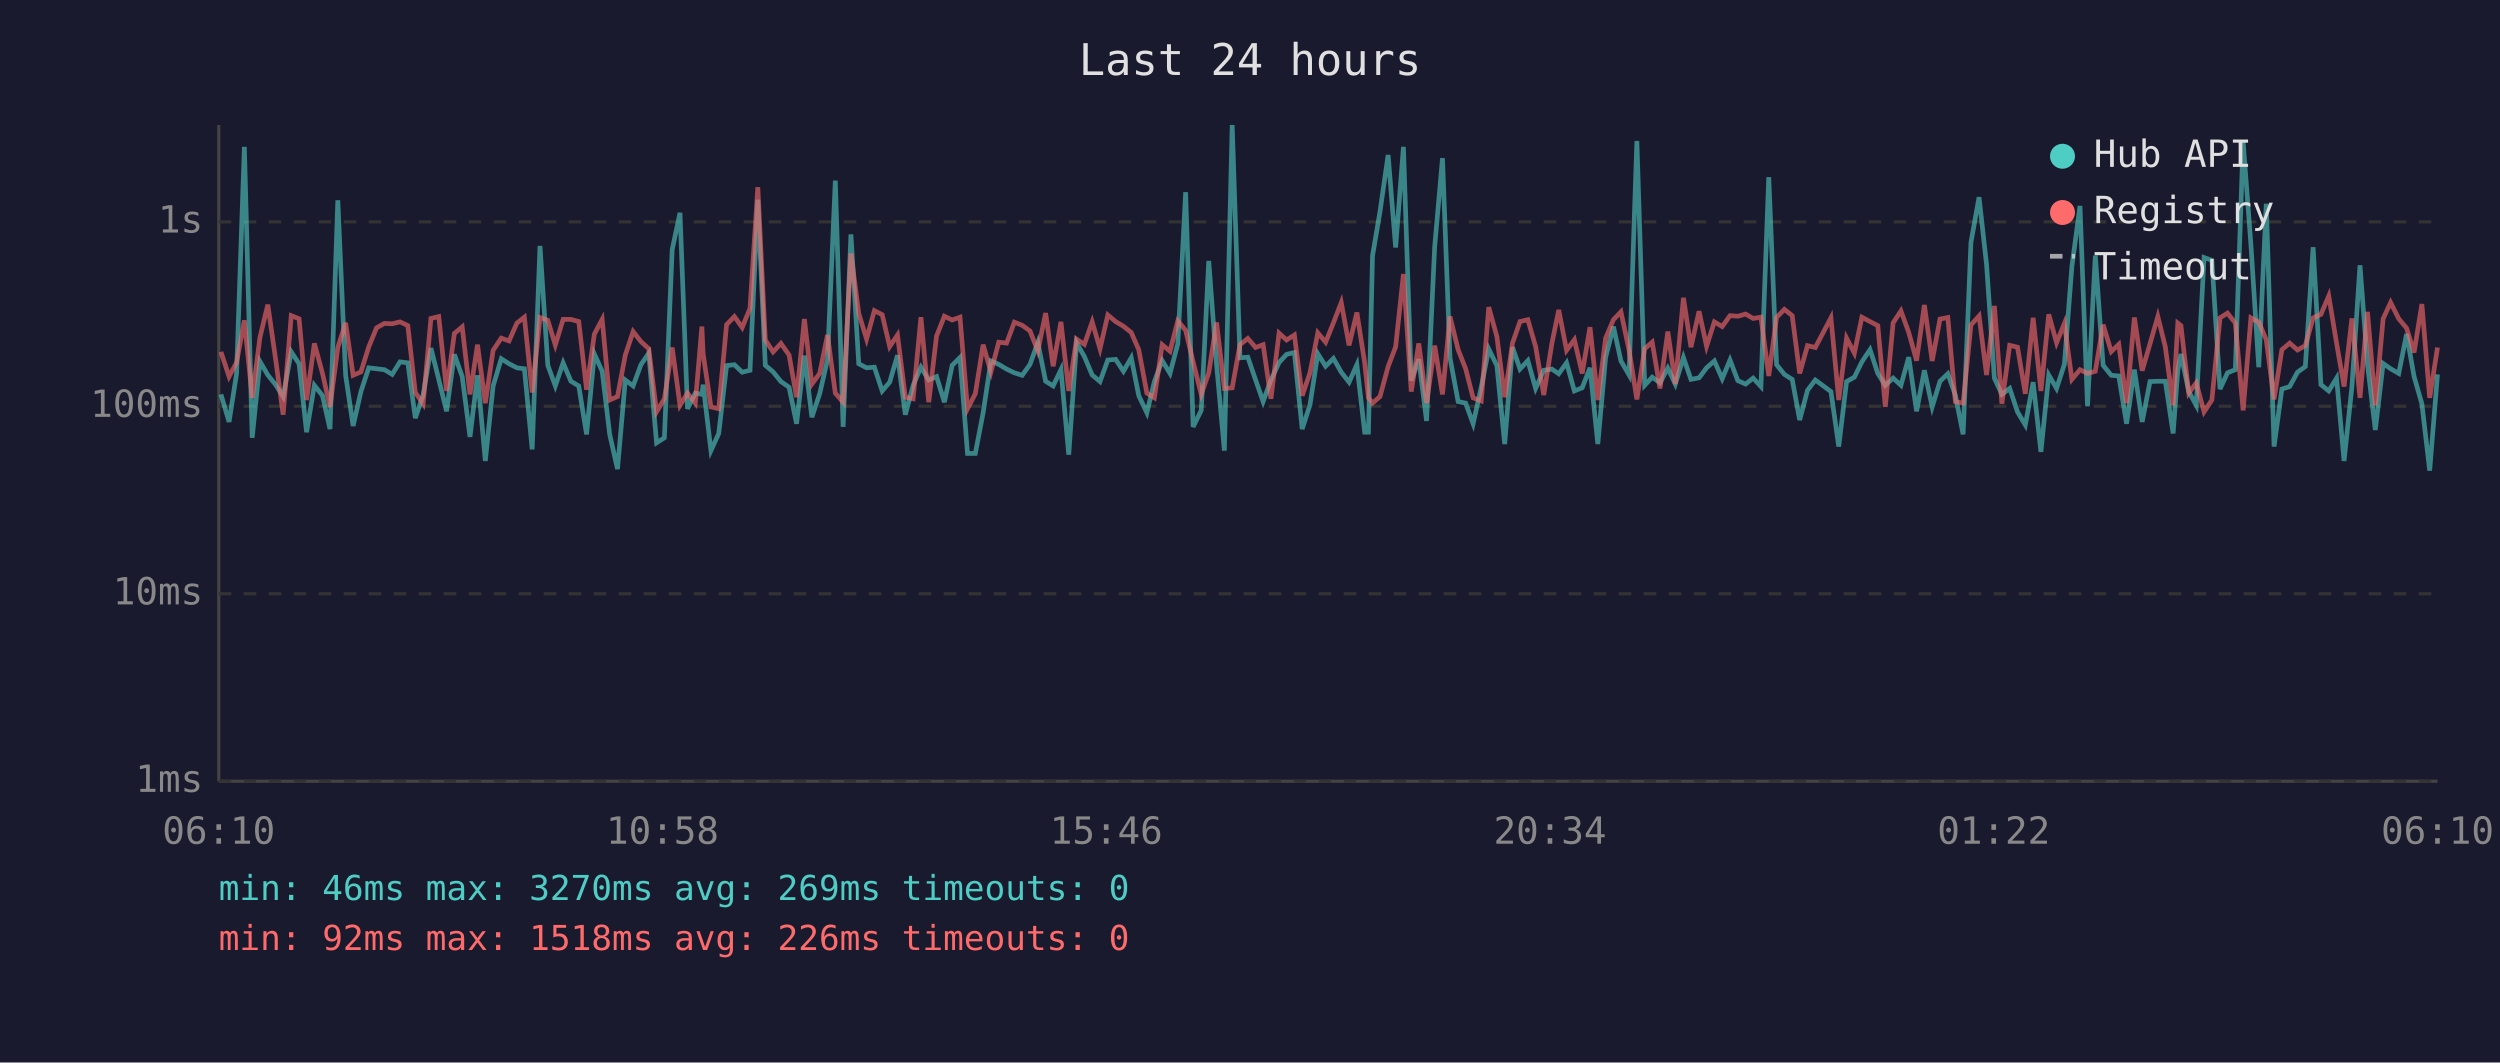
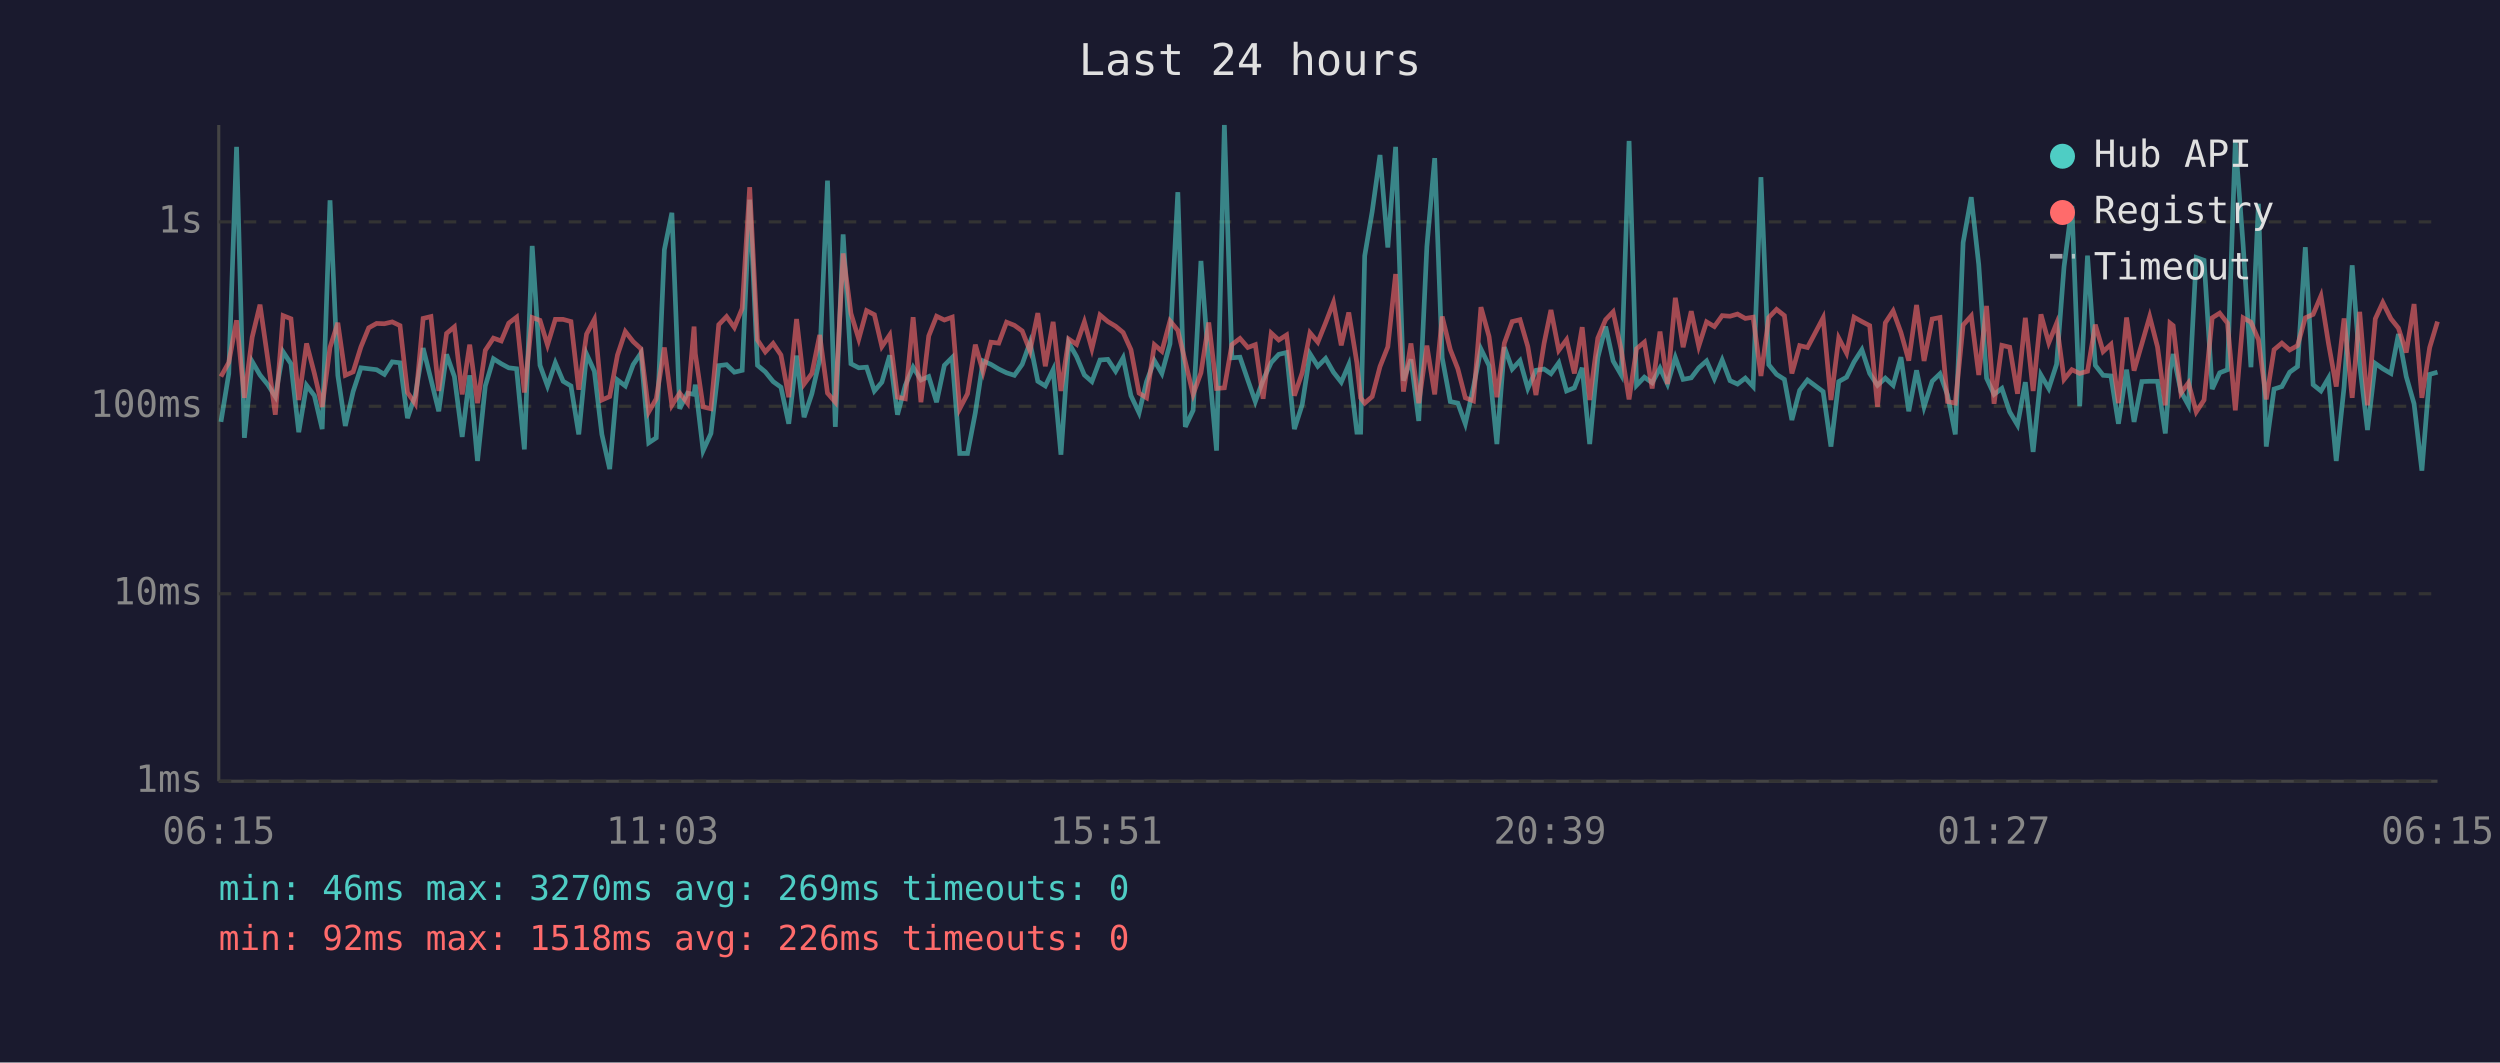
<svg xmlns="http://www.w3.org/2000/svg" viewBox="0 0 800 340" font-family="monospace" font-size="12">
  <rect width="800" height="340" fill="#1a1a2e" />
  <text x="400" y="24" fill="#e0e0e0" font-size="14" text-anchor="middle">Last 24 hours</text>
  <line x1="70" y1="40" x2="70" y2="250" stroke="#444" stroke-width="1" />
  <line x1="70" y1="250" x2="780" y2="250" stroke="#444" stroke-width="1" />
  <line x1="70" y1="250" x2="780" y2="250" stroke="#333" stroke-width="1" stroke-dasharray="4" />
  <text x="65" y="250" fill="#888" text-anchor="end" dominant-baseline="middle">1ms</text>
  <line x1="70" y1="190" x2="780" y2="190" stroke="#333" stroke-width="1" stroke-dasharray="4" />
  <text x="65" y="190" fill="#888" text-anchor="end" dominant-baseline="middle">10ms</text>
  <line x1="70" y1="130" x2="780" y2="130" stroke="#333" stroke-width="1" stroke-dasharray="4" />
  <text x="65" y="130" fill="#888" text-anchor="end" dominant-baseline="middle">100ms</text>
  <line x1="70" y1="71" x2="780" y2="71" stroke="#333" stroke-width="1" stroke-dasharray="4" />
  <text x="65" y="71" fill="#888" text-anchor="end" dominant-baseline="middle">1s</text>
-   <text x="70" y="270" fill="#888" text-anchor="middle">06:10</text>
-   <text x="212" y="270" fill="#888" text-anchor="middle">10:58</text>
-   <text x="354" y="270" fill="#888" text-anchor="middle">15:46</text>
-   <text x="496" y="270" fill="#888" text-anchor="middle">20:34</text>
-   <text x="638" y="270" fill="#888" text-anchor="middle">01:22</text>
-   <text x="780" y="270" fill="#888" text-anchor="middle">06:10</text>
-   <polyline points="70.7,126.2 73.3,135.0 75.7,119.6 78.2,47.0 80.7,140.1 83.2,115.7 85.7,120.0 88.2,123.1 90.6,126.9 93.2,112.6 95.7,116.4 98.1,138.3 100.6,123.3 103.2,126.6 105.6,137.3 108.1,64.1 110.6,120.1 113.0,136.3 115.5,125.3 118.0,117.7 120.5,118.0 123.0,118.3 125.5,119.8 128.0,115.8 130.5,116.1 132.9,133.8 135.4,126.4 137.9,111.4 140.4,121.4 142.9,131.6 145.4,113.4 147.9,120.5 150.4,139.8 152.8,120.1 155.3,147.5 157.8,123.5 160.4,114.8 162.9,116.4 165.4,117.7 167.8,118.0 170.3,143.8 172.8,78.7 175.3,116.9 177.7,123.5 180.2,116.1 182.7,122.0 185.2,123.5 187.7,139.0 190.2,113.3 192.7,118.8 195.1,139.0 197.6,150.1 200.1,121.6 202.6,123.5 205.1,116.7 207.6,113.0 210.1,141.7 212.6,140.1 215.1,79.9 217.6,68.1 220.0,130.8 222.5,125.8 224.6,126.2 225.0,123.1 227.5,144.2 230.0,138.7 232.5,117.0 235.0,116.7 237.5,119.1 240.0,118.5 242.5,63.9 244.9,116.9 247.4,119.0 249.9,122.1 252.5,123.9 254.9,135.6 257.4,113.8 259.8,133.5 262.3,126.0 264.8,115.1 267.3,57.8 269.8,136.6 272.3,75.0 274.8,116.4 277.3,117.7 279.8,117.5 282.3,125.1 284.7,122.3 287.2,113.7 289.7,132.7 292.2,123.3 294.7,117.5 297.2,121.6 299.7,120.5 302.2,128.7 304.7,116.9 307.2,114.4 309.6,145.1 312.1,145.1 314.6,132.1 317.1,115.5 319.6,116.6 322.1,118.1 324.6,119.3 327.1,120.1 329.6,116.6 332.1,109.6 334.6,122.0 337.0,123.5 339.5,118.3 342.0,145.5 344.5,109.7 347.0,114.1 349.5,120.0 352.0,122.1 354.5,115.2 357.0,115.0 359.5,118.8 362.0,114.5 364.4,126.6 367.0,132.1 369.4,122.1 371.9,115.4 374.4,119.5 376.9,110.0 379.4,61.5 381.8,136.6 384.4,131.3 386.8,83.5 389.3,116.6 391.8,144.2 394.3,40.0 396.8,114.5 399.3,114.3 401.8,121.6 404.2,128.5 406.7,121.6 409.3,116.0 411.7,113.4 414.2,112.8 416.7,137.3 419.2,129.5 421.7,113.2 424.2,117.2 426.7,114.7 429.2,119.1 431.7,122.3 434.2,116.7 436.7,138.3 437.9,138.3 439.2,81.9 441.6,67.7 444.2,49.6 446.6,79.2 449.1,47.0 451.6,121.8 454.0,115.0 456.5,134.7 459.1,78.9 461.6,50.6 464.0,114.5 466.6,128.5 469.0,129.0 471.4,135.6 474.0,123.9 476.4,111.7 479.0,117.0 481.5,142.1 484.0,111.1 486.4,118.1 488.9,115.4 491.4,124.3 494.0,118.5 496.6,118.1 498.8,119.6 501.3,116.1 503.8,125.1 506.3,124.1 508.8,117.7 511.3,142.1 513.8,114.4 516.3,104.5 518.7,115.5 521.3,120.0 523.8,45.1 526.3,123.3 528.7,120.7 531.2,122.5 533.7,117.8 536.1,122.9 538.7,114.4 541.1,121.4 543.7,120.9 546.1,117.7 548.6,115.5 551.1,121.2 553.6,115.2 556.1,121.8 558.6,122.9 561.0,121.0 563.5,123.7 566.0,56.7 568.5,116.7 571.0,119.8 573.5,121.4 575.9,134.4 578.4,124.9 580.9,121.6 585.9,125.3 588.4,142.9 590.9,122.1 593.4,120.7 595.8,115.8 598.4,111.9 600.9,119.5 603.3,123.3 605.8,121.0 608.3,123.3 610.8,114.3 613.3,131.6 615.8,118.5 618.3,130.2 620.8,122.0 623.3,119.6 625.7,126.4 628.2,139.0 630.7,77.6 633.3,63.1 635.7,84.7 638.2,121.0 640.6,126.2 643.1,124.3 645.6,131.8 648.1,136.0 650.6,122.3 653.1,144.6 655.6,120.0 658.1,124.3 660.6,116.6 663.0,85.3 665.6,65.9 668.0,130.0 670.5,81.8 673.0,116.9 675.6,120.1 678.0,120.3 680.5,135.6 683.0,118.3 685.5,135.0 688.0,122.1 690.5,122.0 692.9,122.0 695.4,138.7 696.9,118.5 697.9,113.3 700.4,125.3 702.8,129.7 705.3,82.4 707.8,83.3 710.4,124.5 712.8,119.3 715.3,118.3 717.8,45.3 720.3,78.4 722.8,117.5 725.2,65.2 727.7,142.9 730.2,124.5 732.7,123.7 735.2,119.1 737.7,117.3 740.2,79.1 742.7,123.1 745.2,125.1 747.7,121.0 750.1,147.5 752.6,123.9 755.2,84.9 757.6,116.6 760.1,137.6 762.6,116.3 765.0,118.0 767.6,119.5 770.1,106.9 772.5,120.5 775.0,129.2 777.5,150.6 780.0,119.8" fill="none" stroke="#4ecdc4" stroke-width="1.5" opacity="0.6" />
-   <polyline points="70.7,112.6 73.3,120.5 75.7,116.0 78.2,102.5 80.7,127.3 83.2,107.9 85.7,97.5 88.2,115.0 90.6,132.7 93.2,101.0 95.7,102.0 98.1,128.0 100.6,109.9 103.2,119.5 105.6,130.2 108.1,111.2 110.6,103.3 113.0,120.1 115.5,119.0 118.0,111.0 120.5,104.9 123.0,103.5 125.5,103.6 128.0,103.0 130.5,104.2 132.9,125.6 135.4,129.2 137.9,101.9 140.4,101.3 142.9,125.1 145.4,106.7 147.9,104.6 150.4,126.2 152.8,110.3 155.3,129.0 157.8,112.1 160.4,108.2 162.9,109.1 165.4,103.4 167.8,101.5 170.3,125.6 172.8,101.6 175.3,102.5 177.7,110.4 180.2,102.2 182.7,102.2 185.2,102.9 187.7,124.7 190.2,106.9 192.7,102.2 195.1,128.0 197.6,126.9 200.1,113.6 202.6,106.1 205.1,109.3 207.6,111.6 210.1,131.8 212.6,127.6 215.1,111.2 217.6,129.7 220.0,125.8 222.5,129.0 224.6,104.5 225.0,113.2 227.5,130.2 230.0,130.8 232.5,103.9 235.0,101.3 237.5,104.8 240.0,98.7 242.5,59.9 244.9,108.8 247.4,112.6 249.9,109.9 252.5,113.6 254.9,127.1 257.4,102.1 259.8,122.9 262.3,119.5 264.8,107.2 267.3,125.8 269.8,128.7 272.3,81.1 274.8,100.3 277.3,108.5 279.8,99.4 282.3,100.7 284.7,110.9 287.2,107.2 289.7,127.1 292.2,127.6 294.7,101.5 297.2,128.7 299.7,107.5 302.2,101.2 304.7,102.4 307.2,101.5 309.6,130.8 312.1,126.0 314.6,110.3 317.1,119.0 319.6,109.5 322.1,109.8 324.6,103.1 327.1,104.1 329.6,105.9 332.1,112.3 334.6,100.2 337.0,117.2 339.5,103.0 342.0,125.1 344.5,108.5 347.0,110.2 349.5,103.0 352.0,111.6 354.5,100.8 357.0,102.9 359.5,104.4 362.0,106.4 364.4,111.9 367.0,125.8 369.4,127.3 371.9,110.3 374.4,112.4 376.9,102.7 379.4,105.7 381.8,115.8 384.4,126.2 386.8,119.3 389.3,103.2 391.8,124.3 394.3,124.1 396.8,110.3 399.3,108.3 401.8,111.2 404.2,110.3 406.7,127.6 409.3,106.6 411.7,108.8 414.2,107.2 416.7,126.6 419.2,119.3 421.7,106.5 424.2,109.5 426.7,103.3 429.2,96.8 431.7,110.5 434.2,100.0 436.7,116.1 437.9,127.3 439.2,129.0 441.6,126.9 444.2,117.3 446.6,111.0 449.1,87.7 451.6,125.3 454.0,109.9 456.5,129.0 459.1,110.6 461.6,126.2 464.0,101.3 466.6,111.9 469.0,118.0 471.4,127.3 474.0,128.3 476.4,98.3 479.0,107.7 481.5,127.1 484.0,109.8 486.4,102.9 488.9,102.3 491.4,110.9 494.0,126.4 496.6,109.9 498.8,99.2 501.3,112.1 503.8,108.7 506.3,119.5 508.8,104.7 511.3,128.0 513.8,108.2 516.3,102.3 518.7,99.8 521.3,112.0 523.8,127.8 526.3,111.6 528.7,109.5 531.2,124.3 533.7,106.1 536.1,122.9 538.7,95.3 541.1,111.1 543.7,99.6 546.1,110.8 548.6,103.0 551.1,104.5 553.6,101.0 556.1,101.2 558.6,100.5 561.0,101.9 563.5,101.5 566.0,120.3 568.5,101.6 571.0,99.0 573.5,101.0 575.9,119.5 578.4,110.6 580.9,111.2 585.9,101.7 588.4,128.0 590.9,108.2 593.4,113.0 595.8,101.5 598.4,102.9 600.9,104.2 603.3,130.2 605.8,103.3 608.3,99.5 610.8,106.4 613.3,115.4 615.8,97.6 618.3,115.5 620.8,102.1 623.3,101.6 625.7,128.5 628.2,129.0 630.7,104.0 633.3,101.1 635.7,120.0 638.2,97.9 640.6,129.2 643.1,110.5 645.6,111.1 648.1,126.0 650.6,101.7 653.1,125.1 655.6,100.6 658.1,109.7 660.6,103.5 663.0,121.4 665.6,118.3 668.0,119.5 670.5,118.8 673.0,103.9 675.6,112.5 678.0,110.2 680.5,129.0 683.0,101.6 685.5,118.6 688.0,110.0 690.5,101.3 692.9,111.0 695.4,129.7 696.9,103.4 697.9,104.2 700.4,125.8 702.8,122.5 705.3,131.8 707.8,128.0 710.4,101.7 712.8,100.2 715.3,103.4 717.8,131.3 720.3,101.7 722.8,103.1 725.2,108.7 727.7,127.8 730.2,111.9 732.7,109.8 735.2,112.0 737.7,110.6 740.2,101.7 742.7,100.6 745.2,94.7 747.7,109.8 750.1,123.7 752.6,101.9 755.2,127.3 757.6,99.8 760.1,129.7 762.6,102.0 765.0,96.8 767.6,102.0 770.1,105.0 772.5,112.8 775.0,97.3 777.5,127.3 780.0,111.2" fill="none" stroke="#ff6b6b" stroke-width="1.5" opacity="0.6" />
+   <text x="70" y="270" fill="#888" text-anchor="middle">06:15</text>
+   <text x="212" y="270" fill="#888" text-anchor="middle">11:03</text>
+   <text x="354" y="270" fill="#888" text-anchor="middle">15:51</text>
+   <text x="496" y="270" fill="#888" text-anchor="middle">20:39</text>
+   <text x="638" y="270" fill="#888" text-anchor="middle">01:27</text>
+   <text x="780" y="270" fill="#888" text-anchor="middle">06:15</text>
+   <polyline points="70.7,135.0 73.2,119.6 75.7,47.0 78.2,140.1 80.7,115.7 83.2,120.0 85.7,123.1 88.1,126.9 90.6,112.6 93.1,116.4 95.6,138.3 98.1,123.3 100.6,126.6 103.1,137.3 105.6,64.1 108.1,120.1 110.5,136.3 113.0,125.3 115.5,117.7 118.0,118.0 120.5,118.3 123.0,119.8 125.5,115.8 128.0,116.1 130.4,133.8 132.9,126.4 135.4,111.4 137.9,121.4 140.4,131.6 142.9,113.4 145.4,120.5 147.9,139.8 150.3,120.1 152.8,147.5 155.3,123.5 157.9,114.8 160.4,116.4 162.8,117.7 165.3,118.0 167.8,143.8 170.3,78.7 172.8,116.9 175.2,123.5 177.7,116.1 180.2,122.0 182.7,123.5 185.2,139.0 187.7,113.3 190.2,118.8 192.6,139.0 195.1,150.1 197.6,121.6 200.1,123.5 202.6,116.7 205.1,113.0 207.6,141.7 210.0,140.1 212.6,79.9 215.0,68.1 217.5,130.8 220.0,125.8 222.1,126.2 222.5,123.1 225.0,144.2 227.5,138.7 230.0,117.0 232.5,116.7 235.0,119.1 237.5,118.5 239.9,63.9 242.4,116.9 244.9,119.0 247.4,122.1 249.9,123.9 252.4,135.6 254.9,113.8 257.3,133.5 259.8,126.0 262.3,115.1 264.8,57.8 267.3,136.6 269.8,75.0 272.3,116.4 274.8,117.7 277.3,117.5 279.8,125.1 282.2,122.3 284.7,113.7 287.2,132.7 289.7,123.3 292.2,117.5 294.7,121.6 297.2,120.5 299.7,128.7 302.2,116.9 304.7,114.4 307.1,145.1 309.6,145.1 312.1,132.1 314.6,115.5 317.1,116.6 319.6,118.1 322.1,119.3 324.6,120.1 327.1,116.6 329.6,109.6 332.1,122.0 334.5,123.5 337.0,118.3 339.5,145.5 342.0,109.7 344.5,114.1 347.0,120.0 349.4,122.1 352.0,115.2 354.5,115.0 357.0,118.8 359.4,114.5 361.9,126.6 364.5,132.1 366.9,122.1 369.4,115.4 371.8,119.5 374.4,110.0 376.9,61.5 379.3,136.6 381.8,131.3 384.3,83.5 386.8,116.6 389.3,144.2 391.8,40.0 394.2,114.5 396.8,114.3 399.3,121.6 401.7,128.5 404.2,121.6 406.8,116.0 409.2,113.4 411.7,112.8 414.2,137.3 416.7,129.5 419.2,113.2 421.7,117.2 424.2,114.7 426.7,119.1 429.2,122.3 431.6,116.7 434.2,138.3 435.4,138.3 436.7,81.9 439.1,67.7 441.6,49.6 444.1,79.2 446.6,47.0 449.1,121.8 451.5,115.0 454.0,134.7 456.6,78.9 459.1,50.6 461.5,114.5 464.1,128.5 466.5,129.0 468.9,135.6 471.5,123.9 473.9,111.7 476.5,117.0 479.0,142.1 481.4,111.1 483.9,118.1 486.4,115.4 488.9,124.3 491.5,118.5 494.1,118.1 496.3,119.6 498.8,116.1 501.3,125.1 503.8,124.1 506.3,117.7 508.7,142.1 511.3,114.4 513.8,104.5 516.2,115.5 518.8,120.0 521.3,45.1 523.7,123.3 526.2,120.7 528.7,122.5 531.2,117.8 533.6,122.9 536.1,114.4 538.6,121.4 541.2,120.9 543.6,117.7 546.1,115.5 548.6,121.2 551.1,115.2 553.6,121.8 556.0,122.9 558.5,121.0 561.0,123.7 563.5,56.7 566.0,116.7 568.5,119.8 571.0,121.4 573.4,134.4 575.9,124.9 578.4,121.6 583.4,125.3 585.9,142.9 588.4,122.1 590.9,120.7 593.3,115.8 595.8,111.9 598.3,119.5 600.8,123.3 603.3,121.0 605.8,123.3 608.3,114.3 610.8,131.6 613.3,118.5 615.7,130.2 618.3,122.0 620.8,119.6 623.2,126.4 625.7,139.0 628.2,77.6 630.8,63.1 633.2,84.7 635.7,121.0 638.1,126.2 640.6,124.3 643.1,131.8 645.6,136.0 648.1,122.3 650.6,144.6 653.1,120.0 655.6,124.3 658.1,116.6 660.5,85.3 663.0,65.9 665.5,130.0 668.0,81.8 670.5,116.9 673.0,120.1 675.5,120.3 677.9,135.6 680.5,118.3 682.9,135.0 685.4,122.1 687.9,122.0 690.4,122.0 692.9,138.7 694.4,118.5 695.4,113.3 697.9,125.3 700.3,129.7 702.8,82.4 705.3,83.3 707.9,124.5 710.3,119.3 712.8,118.3 715.3,45.3 717.8,78.4 720.3,117.5 722.7,65.2 725.2,142.9 727.7,124.5 730.2,123.7 732.7,119.1 735.2,117.3 737.7,79.1 740.2,123.1 742.7,125.1 745.1,121.0 747.6,147.5 750.1,123.9 752.7,84.9 755.1,116.6 757.6,137.6 760.1,116.3 762.5,118.0 765.1,119.5 767.5,106.9 770.0,120.5 772.5,129.2 775.0,150.6 777.5,119.8 780.0,119.1" fill="none" stroke="#4ecdc4" stroke-width="1.5" opacity="0.6" />
+   <polyline points="70.7,120.5 73.2,116.0 75.7,102.5 78.2,127.3 80.7,107.9 83.2,97.5 85.7,115.0 88.1,132.7 90.6,101.0 93.1,102.0 95.6,128.0 98.1,109.9 100.6,119.5 103.1,130.2 105.6,111.2 108.1,103.3 110.5,120.1 113.0,119.0 115.5,111.0 118.0,104.9 120.5,103.5 123.0,103.6 125.5,103.0 128.0,104.2 130.4,125.6 132.9,129.2 135.4,101.9 137.9,101.3 140.4,125.1 142.9,106.7 145.4,104.6 147.9,126.2 150.3,110.3 152.8,129.0 155.3,112.1 157.9,108.2 160.4,109.1 162.8,103.4 165.3,101.5 167.8,125.6 170.3,101.6 172.8,102.5 175.2,110.4 177.7,102.2 180.2,102.2 182.7,102.9 185.2,124.7 187.7,106.9 190.2,102.2 192.6,128.0 195.1,126.9 197.6,113.6 200.1,106.1 202.6,109.3 205.1,111.6 207.6,131.8 210.0,127.6 212.6,111.2 215.0,129.7 217.5,125.8 220.0,129.0 222.1,104.5 222.5,113.2 225.0,130.2 227.5,130.8 230.0,103.9 232.5,101.3 235.0,104.8 237.5,98.7 239.9,59.9 242.4,108.8 244.9,112.6 247.4,109.9 249.9,113.6 252.4,127.1 254.9,102.1 257.3,122.9 259.8,119.5 262.3,107.2 264.8,125.8 267.3,128.7 269.8,81.1 272.3,100.3 274.8,108.5 277.3,99.4 279.8,100.7 282.2,110.9 284.7,107.2 287.2,127.1 289.7,127.6 292.2,101.5 294.7,128.7 297.2,107.5 299.7,101.2 302.2,102.4 304.7,101.5 307.1,130.8 309.6,126.0 312.1,110.3 314.6,119.0 317.1,109.5 319.6,109.8 322.1,103.1 324.6,104.1 327.1,105.9 329.6,112.3 332.1,100.2 334.5,117.2 337.0,103.0 339.5,125.1 342.0,108.5 344.5,110.2 347.0,103.0 349.4,111.6 352.0,100.8 354.5,102.9 357.0,104.4 359.4,106.4 361.9,111.9 364.5,125.8 366.9,127.3 369.4,110.3 371.8,112.4 374.4,102.7 376.9,105.7 379.3,115.8 381.8,126.2 384.3,119.3 386.8,103.2 389.3,124.3 391.8,124.1 394.2,110.3 396.8,108.3 399.3,111.2 401.7,110.3 404.2,127.6 406.8,106.6 409.2,108.8 411.7,107.2 414.2,126.6 416.7,119.3 419.2,106.5 421.7,109.5 424.2,103.3 426.7,96.8 429.2,110.5 431.6,100.0 434.2,116.1 435.4,127.3 436.7,129.0 439.1,126.9 441.6,117.3 444.1,111.0 446.6,87.7 449.1,125.3 451.5,109.9 454.0,129.0 456.6,110.6 459.1,126.2 461.5,101.3 464.1,111.9 466.5,118.0 468.9,127.3 471.5,128.3 473.9,98.3 476.5,107.7 479.0,127.1 481.4,109.8 483.9,102.9 486.4,102.3 488.9,110.9 491.5,126.4 494.1,109.9 496.3,99.2 498.8,112.1 501.3,108.7 503.8,119.5 506.3,104.7 508.7,128.0 511.3,108.2 513.8,102.3 516.2,99.8 518.8,112.0 521.3,127.8 523.7,111.6 526.2,109.5 528.7,124.3 531.2,106.1 533.6,122.9 536.1,95.3 538.6,111.1 541.2,99.6 543.6,110.8 546.1,103.0 548.6,104.5 551.1,101.0 553.6,101.2 556.0,100.5 558.5,101.9 561.0,101.5 563.5,120.3 566.0,101.6 568.5,99.0 571.0,101.0 573.4,119.5 575.9,110.6 578.4,111.2 583.4,101.7 585.9,128.0 588.4,108.2 590.9,113.0 593.3,101.5 595.8,102.9 598.3,104.2 600.8,130.2 603.3,103.3 605.8,99.5 608.3,106.4 610.8,115.4 613.3,97.6 615.7,115.5 618.3,102.1 620.8,101.6 623.2,128.5 625.7,129.0 628.2,104.0 630.8,101.1 633.2,120.0 635.7,97.9 638.1,129.2 640.6,110.5 643.1,111.1 645.6,126.0 648.1,101.7 650.6,125.1 653.1,100.6 655.6,109.7 658.1,103.5 660.5,121.4 663.0,118.3 665.5,119.5 668.0,118.8 670.5,103.9 673.0,112.5 675.5,110.2 677.9,129.0 680.5,101.6 682.9,118.6 685.4,110.0 687.9,101.3 690.4,111.0 692.9,129.7 694.4,103.4 695.4,104.2 697.9,125.8 700.3,122.5 702.8,131.8 705.3,128.0 707.9,101.7 710.3,100.2 712.8,103.4 715.3,131.3 717.8,101.7 720.3,103.1 722.7,108.7 725.2,127.8 727.7,111.9 730.2,109.8 732.7,112.0 735.2,110.6 737.7,101.7 740.2,100.6 742.7,94.7 745.1,109.8 747.6,123.7 750.1,101.9 752.7,127.3 755.1,99.8 757.6,129.7 760.1,102.0 762.5,96.8 765.1,102.0 767.5,105.0 770.0,112.8 772.5,97.3 775.0,127.3 777.5,111.2 780.0,102.9" fill="none" stroke="#ff6b6b" stroke-width="1.5" opacity="0.6" />
  <circle cx="660" cy="50" r="4" fill="#4ecdc4" />
  <text x="670" y="50" fill="#e0e0e0" dominant-baseline="middle">Hub API</text>
  <circle cx="660" cy="68" r="4" fill="#ff6b6b" />
  <text x="670" y="68" fill="#e0e0e0" dominant-baseline="middle">Registry</text>
  <line x1="656" y1="82" x2="664" y2="82" stroke="#e0e0e0" stroke-width="1.5" stroke-dasharray="4,3" opacity="0.7" />
  <text x="670" y="86" fill="#e0e0e0" dominant-baseline="middle">Timeout</text>
  <text x="70" y="288" fill="#4ecdc4" font-size="11">min: 46ms  max: 3270ms  avg: 269ms  timeouts: 0</text>
  <text x="70" y="304" fill="#ff6b6b" font-size="11">min: 92ms  max: 1518ms  avg: 226ms  timeouts: 0</text>
</svg>
